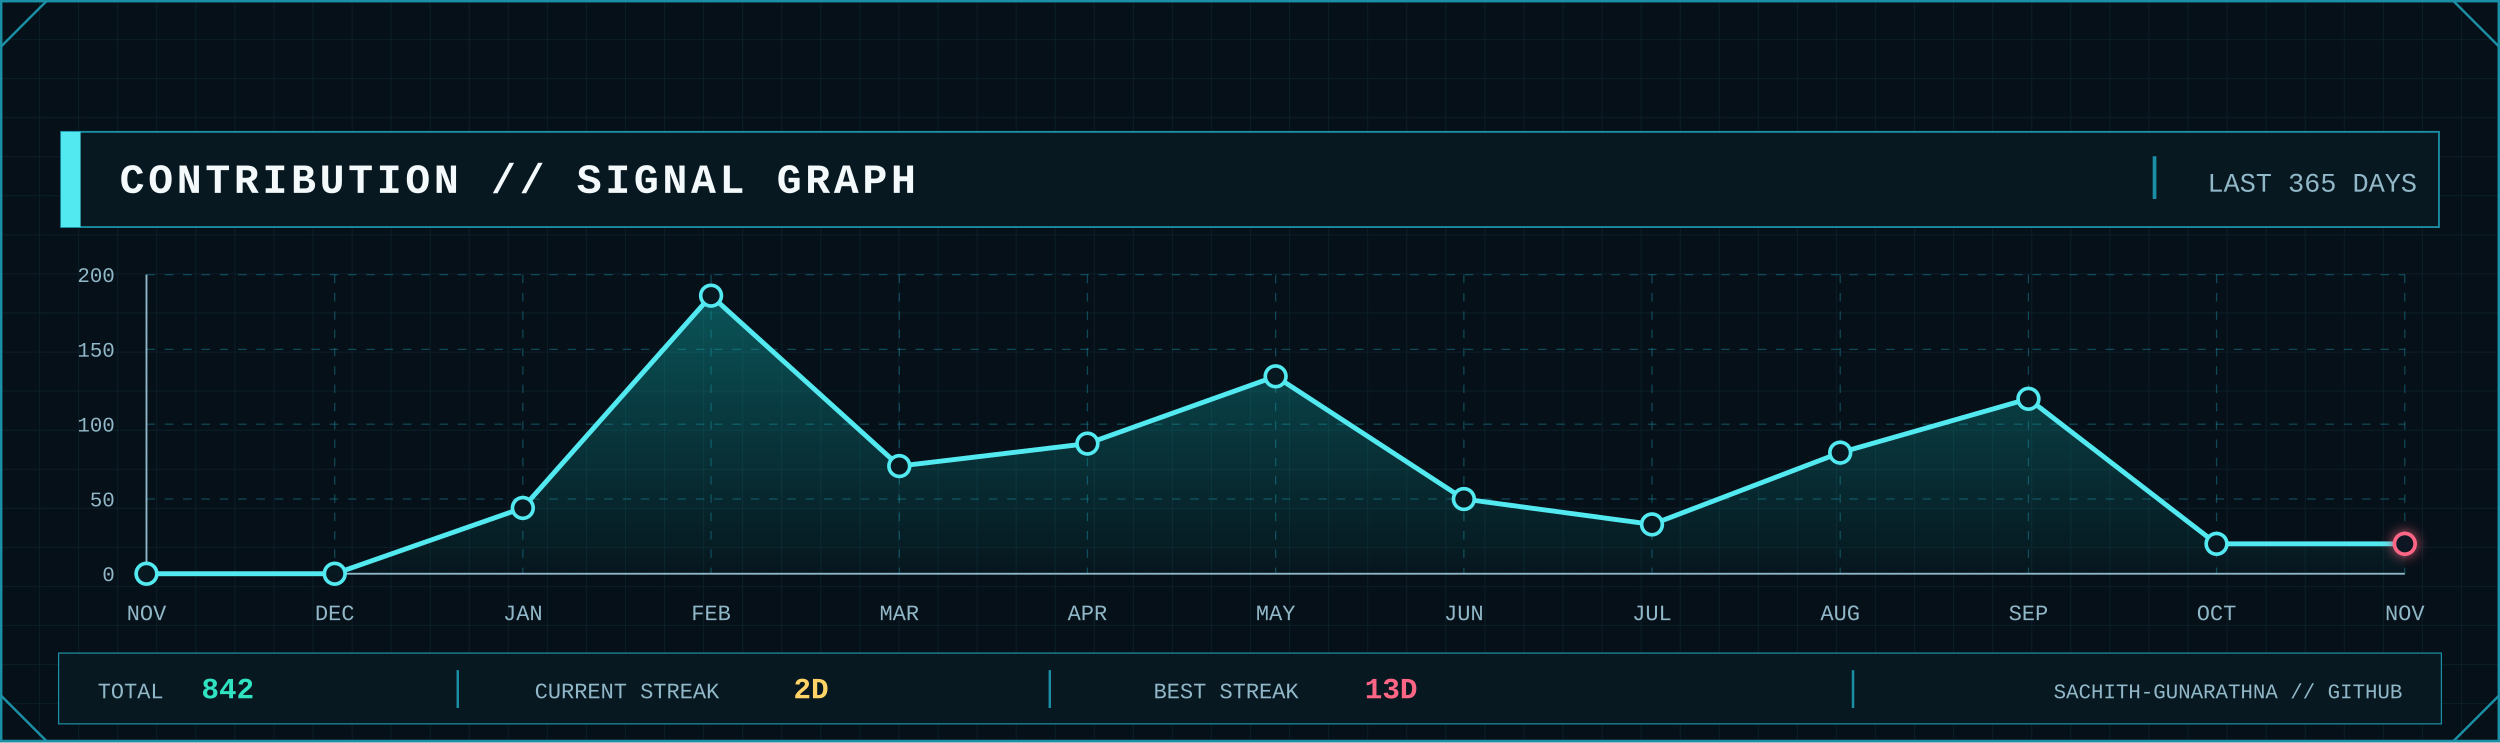
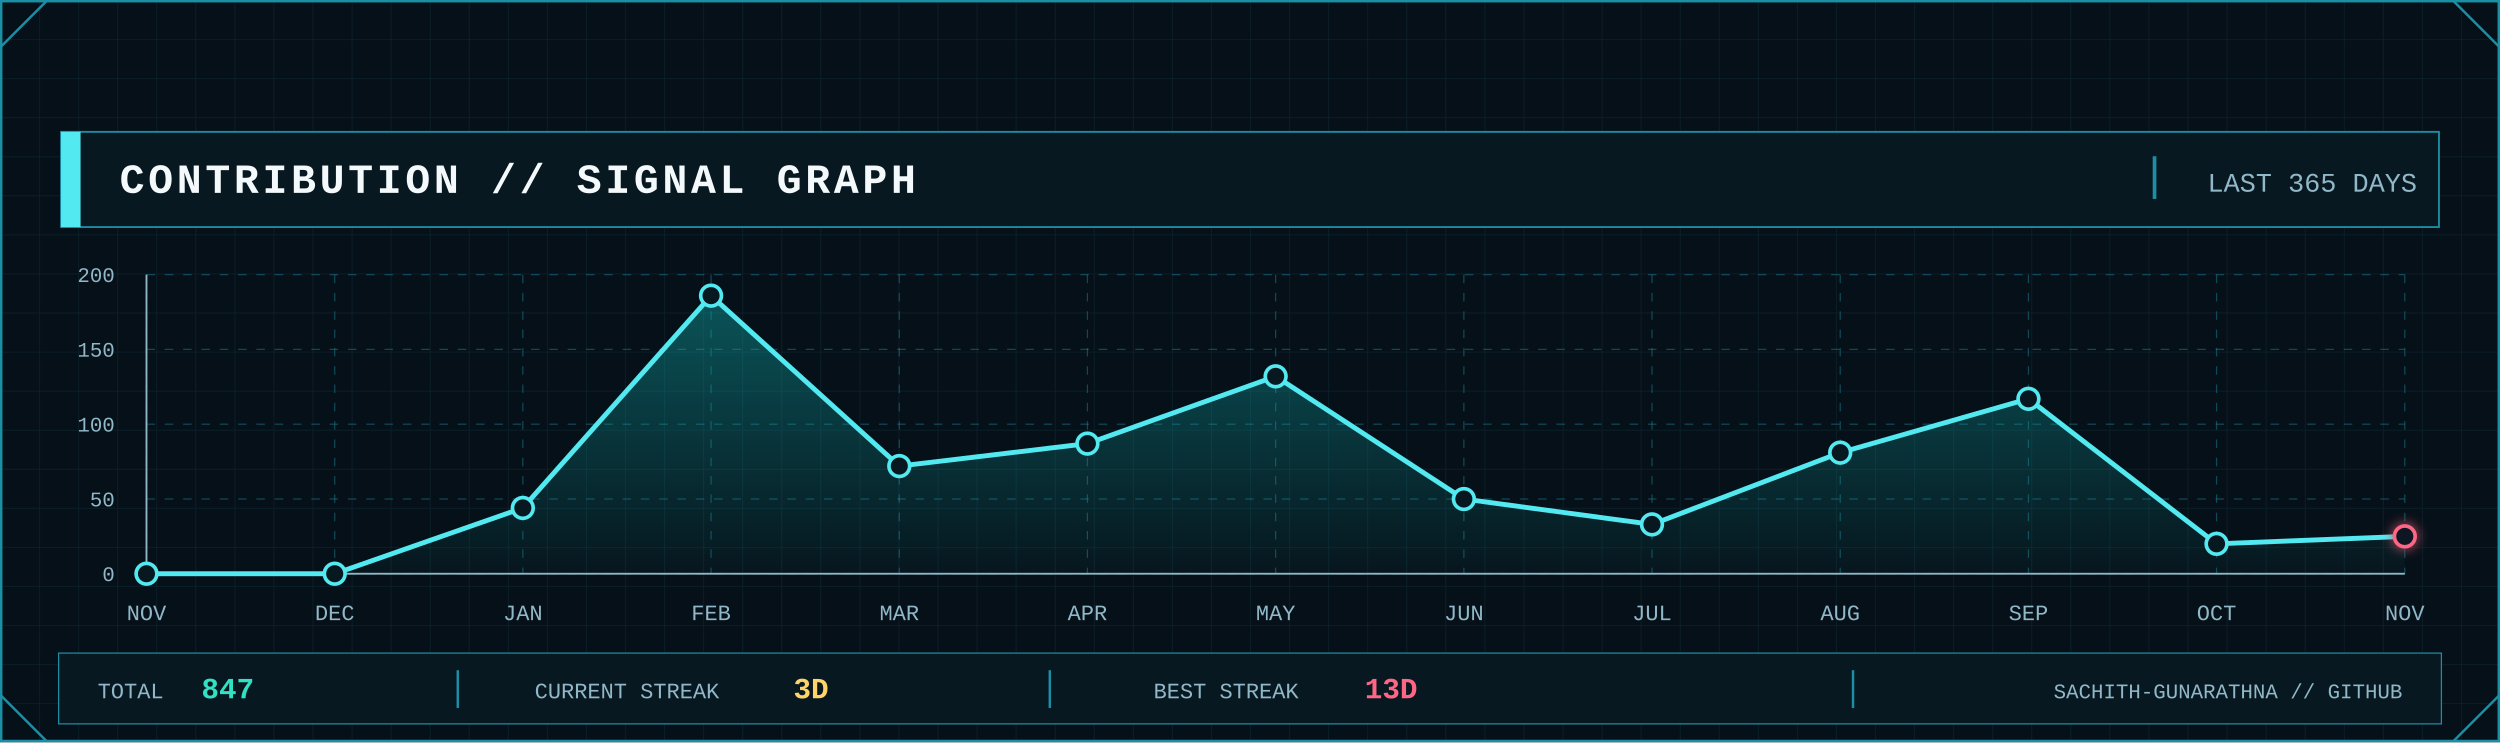
<svg xmlns="http://www.w3.org/2000/svg" width="2048" height="608" viewBox="0 0 2048 608" role="img" aria-label="GitHub contribution signal graph">
  <defs>
    <pattern id="contrib-grid" width="32" height="32" patternUnits="userSpaceOnUse">
      <path d="M32 0H0V32" fill="none" stroke="#123441" stroke-width="1" />
    </pattern>
    <linearGradient id="contrib-area" x1="0" x2="0" y1="0" y2="1">
      <stop offset="0" stop-color="#0FA8A8" stop-opacity=".45" />
      <stop offset="1" stop-color="#0FA8A8" stop-opacity=".04" />
    </linearGradient>
    <filter id="contrib-glow" x="-80%" y="-80%" width="260%" height="260%">
      <feGaussianBlur stdDeviation="5" result="b" />
      <feMerge>
        <feMergeNode in="b" />
        <feMergeNode in="SourceGraphic" />
      </feMerge>
    </filter>
    <style>
      .mono { font-family: ui-monospace, SFMono-Regular, Menlo, Consolas, 'Liberation Mono', monospace; }
      .title { font-weight: 800; letter-spacing: 3px; }
      .label { font-size: 17px; letter-spacing: 1.7px; }
      .value { font-weight: 800; }
    </style>
  </defs>
  <rect width="2048" height="608" fill="#061018" />
  <rect width="2048" height="608" fill="url(#contrib-grid)" opacity=".56" />
  <rect x="1" y="1" width="2046" height="606" fill="none" stroke="#1B8FA5" stroke-width="2" />
  <path d="M1 38L38 1 M2010 1L2047 38 M1 570L38 607 M2010 607L2047 570" fill="none" stroke="#1B8FA5" stroke-width="2" />
  <rect x="50" y="108" width="1948" height="78" fill="#081821" stroke="#1B8FA5" stroke-width="1.5" />
  <rect x="50" y="108" width="16" height="78" fill="#53E9F0" />
  <text class="mono title" x="98" y="158" font-size="34" fill="#F4FAFC">CONTRIBUTION // SIGNAL GRAPH</text>
  <line x1="1765" y1="128" x2="1765" y2="163" stroke="#1B8FA5" stroke-width="3" />
  <text class="mono" x="1980" y="157" text-anchor="end" font-size="22" fill="#91B8C8">LAST 365 DAYS</text>
  <line x1="120" y1="470.0" x2="1970" y2="470.0" stroke="#1B8FA5" stroke-opacity=".45" stroke-dasharray="7 8" />
  <line x1="120" y1="408.8" x2="1970" y2="408.8" stroke="#1B8FA5" stroke-opacity=".45" stroke-dasharray="7 8" />
  <line x1="120" y1="347.5" x2="1970" y2="347.5" stroke="#1B8FA5" stroke-opacity=".45" stroke-dasharray="7 8" />
  <line x1="120" y1="286.2" x2="1970" y2="286.2" stroke="#1B8FA5" stroke-opacity=".45" stroke-dasharray="7 8" />
  <line x1="120" y1="225.0" x2="1970" y2="225.0" stroke="#1B8FA5" stroke-opacity=".45" stroke-dasharray="7 8" />
  <line x1="120.0" y1="225" x2="120.0" y2="470" stroke="#1B8FA5" stroke-opacity=".45" stroke-dasharray="7 8" />
  <line x1="274.2" y1="225" x2="274.2" y2="470" stroke="#1B8FA5" stroke-opacity=".45" stroke-dasharray="7 8" />
  <line x1="428.3" y1="225" x2="428.3" y2="470" stroke="#1B8FA5" stroke-opacity=".45" stroke-dasharray="7 8" />
  <line x1="582.5" y1="225" x2="582.5" y2="470" stroke="#1B8FA5" stroke-opacity=".45" stroke-dasharray="7 8" />
  <line x1="736.7" y1="225" x2="736.7" y2="470" stroke="#1B8FA5" stroke-opacity=".45" stroke-dasharray="7 8" />
  <line x1="890.8" y1="225" x2="890.8" y2="470" stroke="#1B8FA5" stroke-opacity=".45" stroke-dasharray="7 8" />
  <line x1="1045.0" y1="225" x2="1045.0" y2="470" stroke="#1B8FA5" stroke-opacity=".45" stroke-dasharray="7 8" />
  <line x1="1199.2" y1="225" x2="1199.2" y2="470" stroke="#1B8FA5" stroke-opacity=".45" stroke-dasharray="7 8" />
  <line x1="1353.3" y1="225" x2="1353.3" y2="470" stroke="#1B8FA5" stroke-opacity=".45" stroke-dasharray="7 8" />
  <line x1="1507.5" y1="225" x2="1507.5" y2="470" stroke="#1B8FA5" stroke-opacity=".45" stroke-dasharray="7 8" />
  <line x1="1661.7" y1="225" x2="1661.7" y2="470" stroke="#1B8FA5" stroke-opacity=".45" stroke-dasharray="7 8" />
  <line x1="1815.8" y1="225" x2="1815.8" y2="470" stroke="#1B8FA5" stroke-opacity=".45" stroke-dasharray="7 8" />
  <line x1="1970.0" y1="225" x2="1970.0" y2="470" stroke="#1B8FA5" stroke-opacity=".45" stroke-dasharray="7 8" />
  <line x1="120" y1="470" x2="1970" y2="470" stroke="#91B8C8" stroke-width="1.5" />
  <line x1="120" y1="225" x2="120" y2="470" stroke="#91B8C8" stroke-width="1.5" />
  <text class="mono" x="94" y="476.0" text-anchor="end" font-size="17" fill="#91B8C8">0</text>
  <text class="mono" x="94" y="414.8" text-anchor="end" font-size="17" fill="#91B8C8">50</text>
  <text class="mono" x="94" y="353.5" text-anchor="end" font-size="17" fill="#91B8C8">100</text>
  <text class="mono" x="94" y="292.2" text-anchor="end" font-size="17" fill="#91B8C8">150</text>
  <text class="mono" x="94" y="231.0" text-anchor="end" font-size="17" fill="#91B8C8">200</text>
-   <polygon points="120.0,470 120.0,470.0 274.2,470.0 428.3,416.1 582.5,242.2 736.7,381.8 890.8,363.4 1045.0,308.3 1199.2,408.8 1353.3,429.6 1507.5,370.8 1661.7,326.7 1815.8,445.5 1970.0,445.5 1970.0,470" fill="url(#contrib-area)" />
-   <polyline points="120.0,470.0 274.2,470.0 428.3,416.1 582.5,242.2 736.7,381.8 890.8,363.4 1045.0,308.3 1199.2,408.8 1353.3,429.6 1507.5,370.8 1661.7,326.7 1815.8,445.5 1970.0,445.5" fill="none" stroke="#53E9F0" stroke-width="4" stroke-linejoin="round" stroke-linecap="round" />
+   <polygon points="120.0,470 120.0,470.0 274.2,470.0 428.3,416.1 582.5,242.2 736.7,381.8 890.8,363.4 1045.0,308.3 1199.2,408.8 1353.3,429.6 1507.5,370.8 1661.7,326.7 1815.8,445.5 1970.0,439.4 1970.0,470" fill="url(#contrib-area)" />
+   <polyline points="120.0,470.0 274.2,470.0 428.3,416.1 582.5,242.2 736.7,381.8 890.8,363.4 1045.0,308.3 1199.2,408.8 1353.3,429.6 1507.5,370.8 1661.7,326.7 1815.8,445.5 1970.0,439.4" fill="none" stroke="#53E9F0" stroke-width="4" stroke-linejoin="round" stroke-linecap="round" />
  <circle cx="120.0" cy="470.0" r="8.5" fill="#081821" stroke="#53E9F0" stroke-width="3" />
  <circle cx="274.2" cy="470.0" r="8.5" fill="#081821" stroke="#53E9F0" stroke-width="3" />
  <circle cx="428.3" cy="416.1" r="8.5" fill="#081821" stroke="#53E9F0" stroke-width="3" />
  <circle cx="582.5" cy="242.2" r="8.5" fill="#081821" stroke="#53E9F0" stroke-width="3" />
  <circle cx="736.7" cy="381.8" r="8.5" fill="#081821" stroke="#53E9F0" stroke-width="3" />
  <circle cx="890.8" cy="363.4" r="8.5" fill="#081821" stroke="#53E9F0" stroke-width="3" />
  <circle cx="1045.0" cy="308.3" r="8.5" fill="#081821" stroke="#53E9F0" stroke-width="3" />
  <circle cx="1199.2" cy="408.8" r="8.5" fill="#081821" stroke="#53E9F0" stroke-width="3" />
  <circle cx="1353.3" cy="429.6" r="8.5" fill="#081821" stroke="#53E9F0" stroke-width="3" />
  <circle cx="1507.5" cy="370.8" r="8.5" fill="#081821" stroke="#53E9F0" stroke-width="3" />
  <circle cx="1661.7" cy="326.7" r="8.5" fill="#081821" stroke="#53E9F0" stroke-width="3" />
  <circle cx="1815.8" cy="445.5" r="8.5" fill="#081821" stroke="#53E9F0" stroke-width="3" />
-   <circle cx="1970.0" cy="445.5" r="8.5" fill="#081821" stroke="#FF6685" stroke-width="3" filter="url(#contrib-glow)" />
+   <circle cx="1970.0" cy="439.4" r="8.5" fill="#081821" stroke="#FF6685" stroke-width="3" filter="url(#contrib-glow)" />
  <text class="mono" x="120.0" y="508" text-anchor="middle" font-size="18" fill="#91B8C8">NOV</text>
  <text class="mono" x="274.2" y="508" text-anchor="middle" font-size="18" fill="#91B8C8">DEC</text>
  <text class="mono" x="428.3" y="508" text-anchor="middle" font-size="18" fill="#91B8C8">JAN</text>
  <text class="mono" x="582.5" y="508" text-anchor="middle" font-size="18" fill="#91B8C8">FEB</text>
  <text class="mono" x="736.7" y="508" text-anchor="middle" font-size="18" fill="#91B8C8">MAR</text>
  <text class="mono" x="890.8" y="508" text-anchor="middle" font-size="18" fill="#91B8C8">APR</text>
  <text class="mono" x="1045.0" y="508" text-anchor="middle" font-size="18" fill="#91B8C8">MAY</text>
  <text class="mono" x="1199.2" y="508" text-anchor="middle" font-size="18" fill="#91B8C8">JUN</text>
  <text class="mono" x="1353.3" y="508" text-anchor="middle" font-size="18" fill="#91B8C8">JUL</text>
  <text class="mono" x="1507.5" y="508" text-anchor="middle" font-size="18" fill="#91B8C8">AUG</text>
  <text class="mono" x="1661.7" y="508" text-anchor="middle" font-size="18" fill="#91B8C8">SEP</text>
  <text class="mono" x="1815.8" y="508" text-anchor="middle" font-size="18" fill="#91B8C8">OCT</text>
  <text class="mono" x="1970.0" y="508" text-anchor="middle" font-size="18" fill="#91B8C8">NOV</text>
  <rect x="48" y="535" width="1952" height="58" fill="#081821" stroke="#1B8FA5" />
  <text class="mono" x="80" y="572" font-size="18" fill="#91B8C8">TOTAL</text>
-   <text class="mono value" x="165" y="572" font-size="24" fill="#30E2C2">842</text>
+   <text class="mono value" x="165" y="572" font-size="24" fill="#30E2C2">847</text>
  <line x1="375" y1="549" x2="375" y2="580" stroke="#1B8FA5" stroke-width="2" />
  <text class="mono" x="438" y="572" font-size="18" fill="#91B8C8">CURRENT STREAK</text>
-   <text class="mono value" x="650" y="572" font-size="24" fill="#FFD365">2D</text>
+   <text class="mono value" x="650" y="572" font-size="24" fill="#FFD365">3D</text>
  <line x1="860" y1="549" x2="860" y2="580" stroke="#1B8FA5" stroke-width="2" />
  <text class="mono" x="945" y="572" font-size="18" fill="#91B8C8">BEST STREAK</text>
  <text class="mono value" x="1118" y="572" font-size="24" fill="#FF6685">13D</text>
  <line x1="1518" y1="549" x2="1518" y2="580" stroke="#1B8FA5" stroke-width="2" />
  <text class="mono" x="1968" y="572" text-anchor="end" font-size="17" fill="#91B8C8">SACHITH-GUNARATHNA // GITHUB</text>
</svg>
